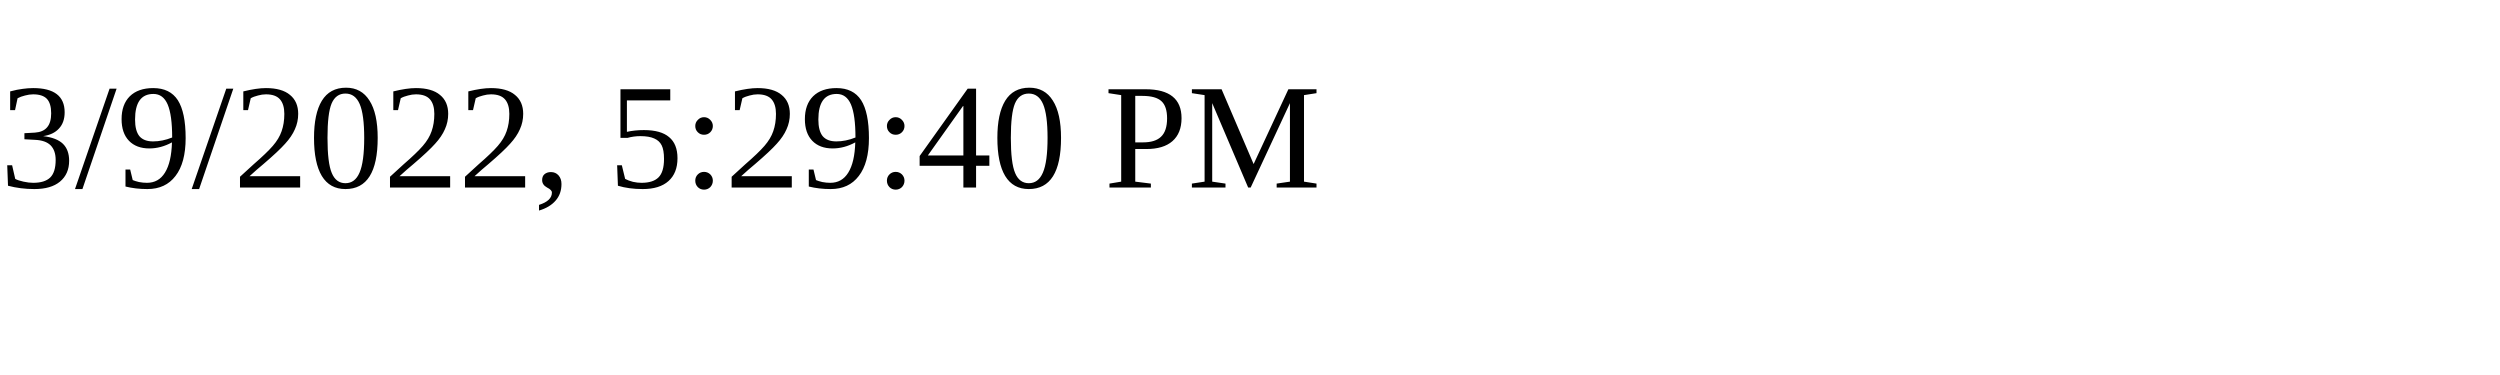
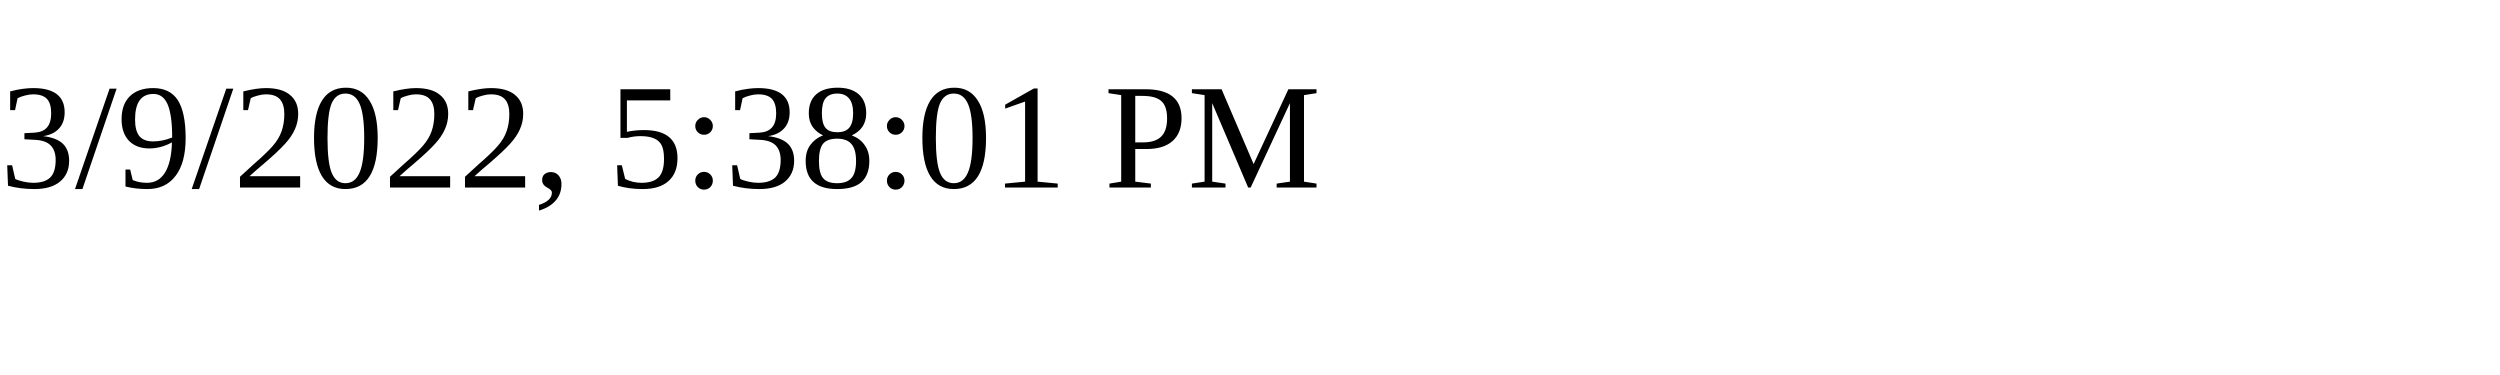
<svg xmlns="http://www.w3.org/2000/svg" height="30" width="200">
-   <text x="0" y="15">3/9/2022, 5:29:40 PM</text>
+   <text x="0" y="15">3/9/2022, 5:38:01 PM</text>
</svg>
